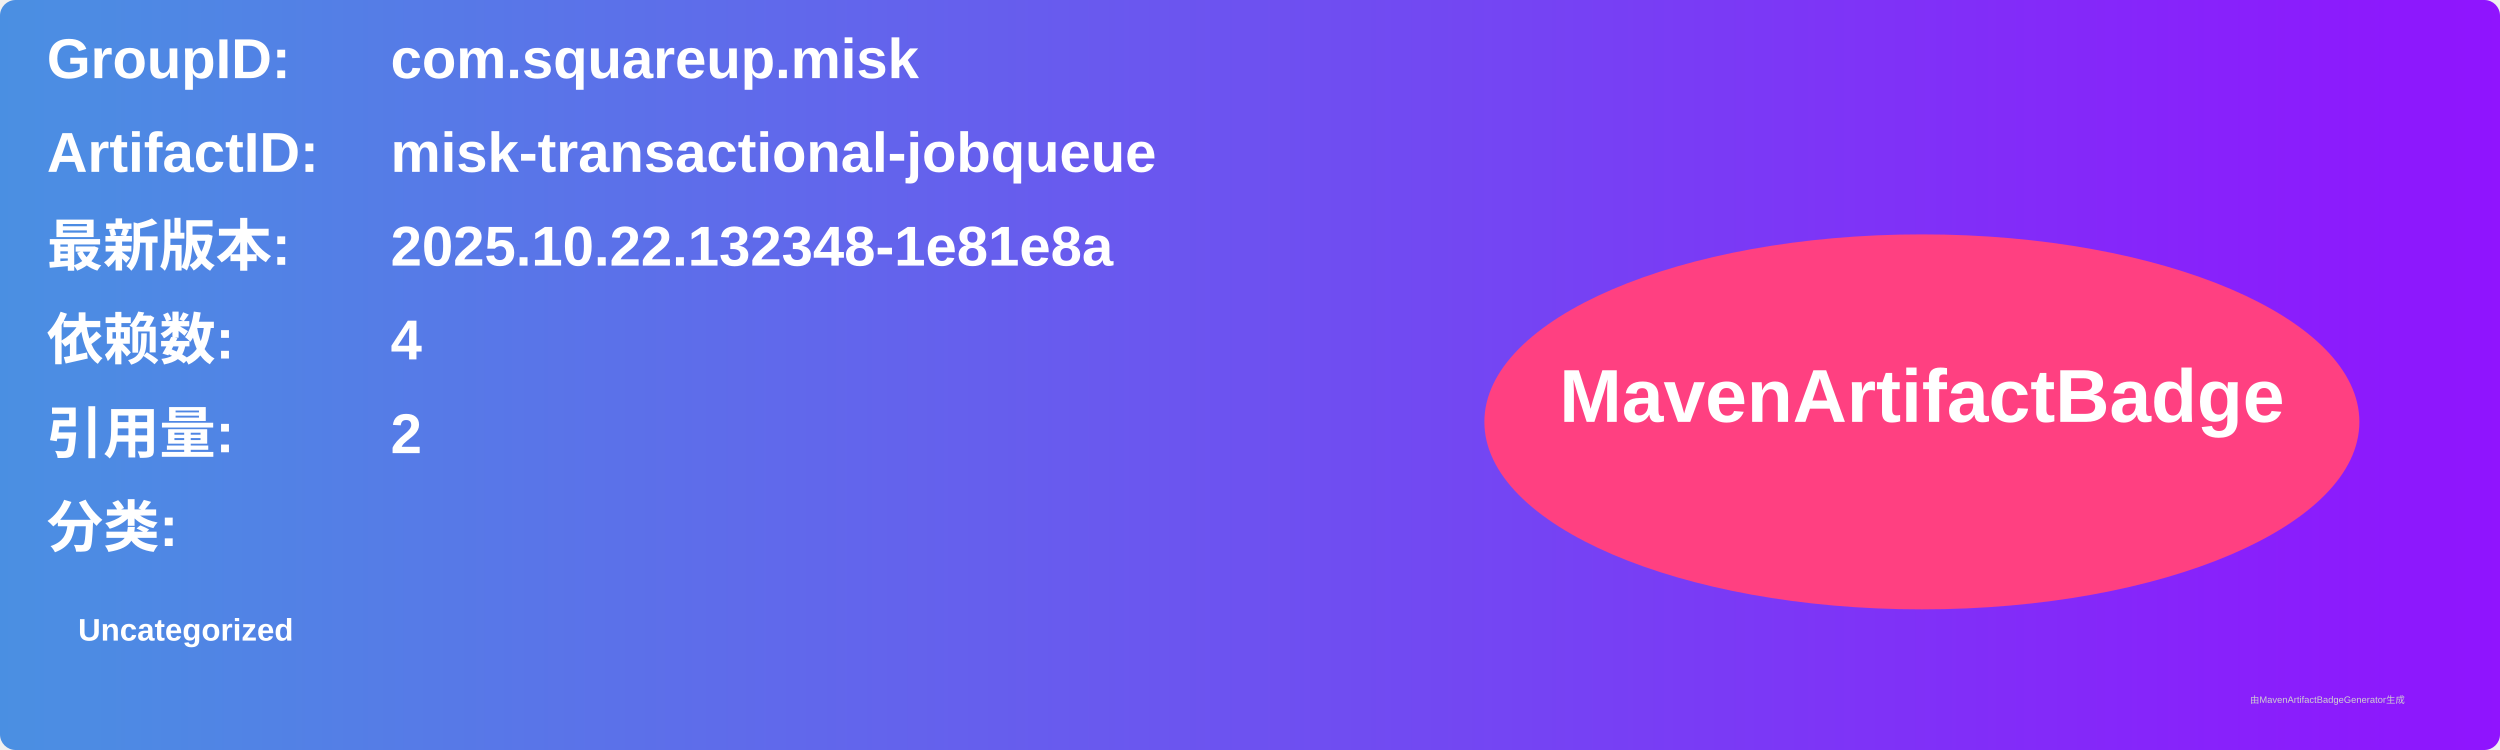
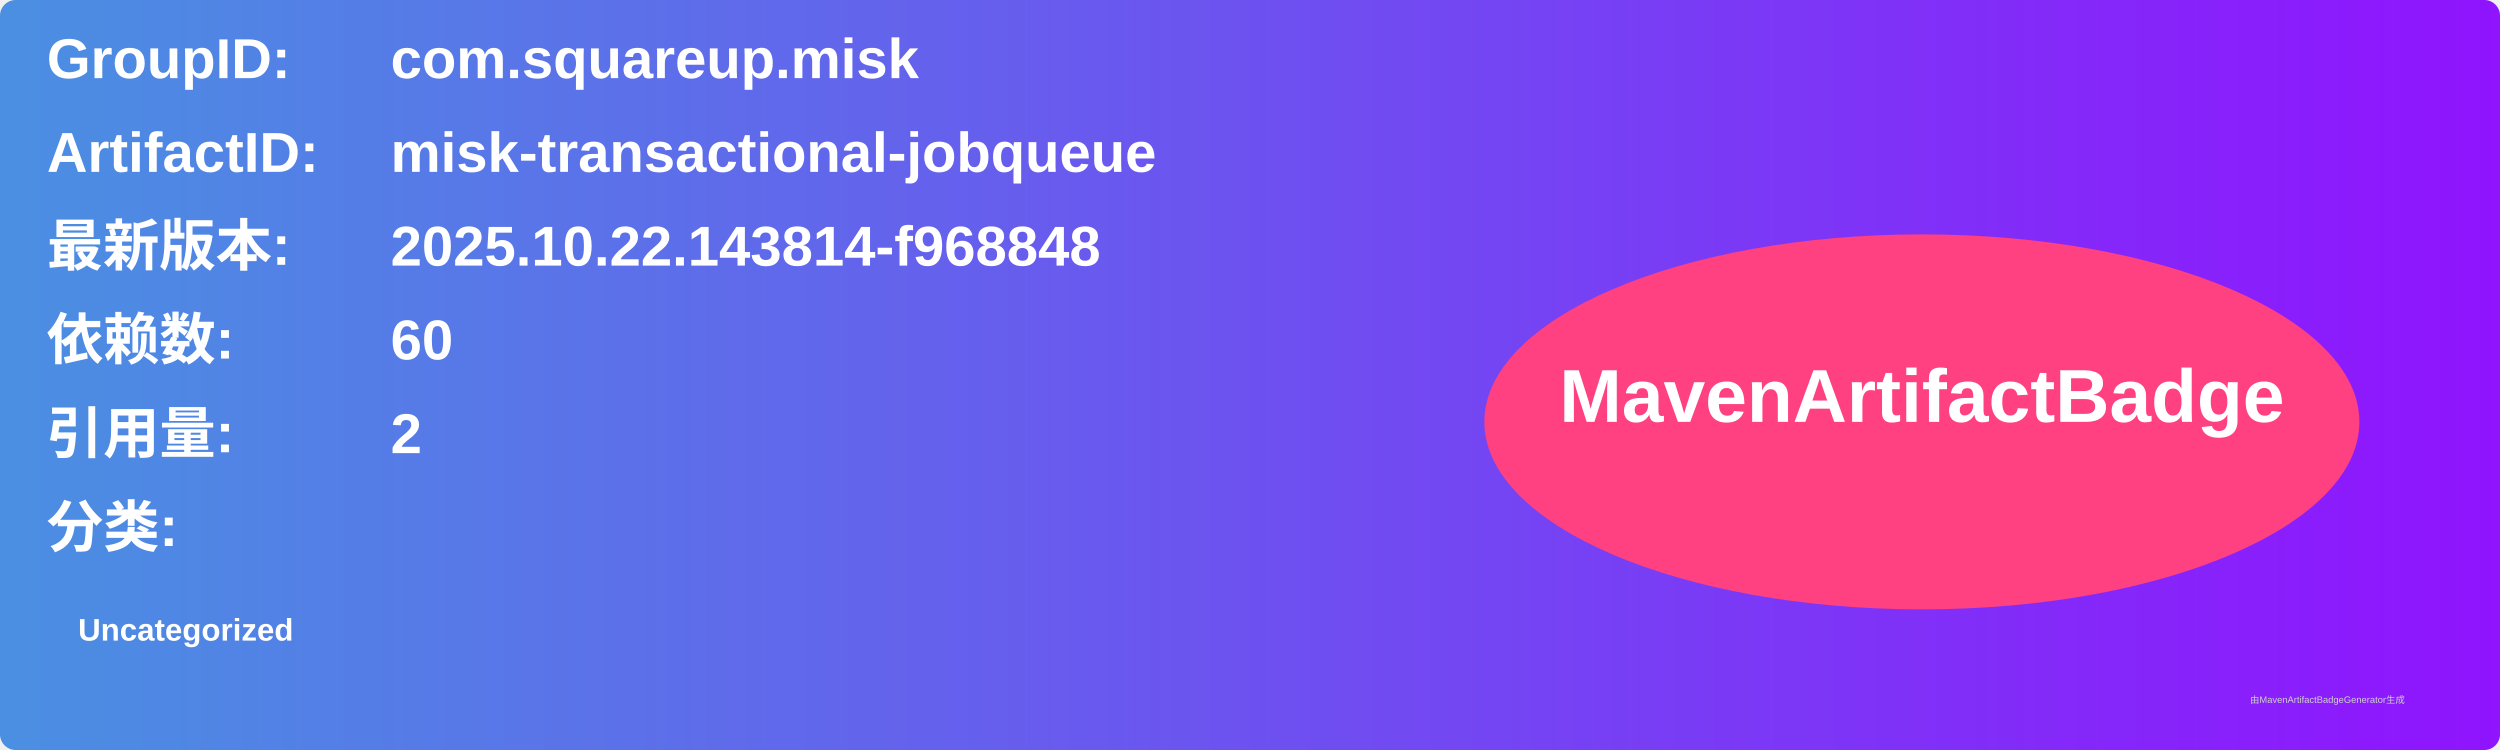
<svg xmlns="http://www.w3.org/2000/svg" width="800" height="240" viewBox="0 0 800 240">
  <linearGradient id="grad" x1="0%" y1="0%" x2="100%" y2="0%">
    <stop offset="0%" stop-color="#4a90e2" />
    <stop offset="100%" stop-color="#9013fe" />
  </linearGradient>
  <rect width="100%" height="100%" rx="5" ry="5" fill="url(#grad)" />
  <g transform="translate(15, 15)">
    <text x="0" y="10" font-family="Arial" font-size="18" fill="white" font-weight="bold" width="260">GroupID:</text>
    <text x="110" y="10" font-family="Arial" font-size="18" fill="white" font-weight="bold" width="460">com.squareup.misk</text>
    <text x="0" y="40" font-family="Arial" font-size="18" fill="white" font-weight="bold" width="260">ArtifactID:</text>
    <text x="110" y="40" font-family="Arial" font-size="18" fill="white" font-weight="bold" width="460">misk-transactional-jobqueue</text>
    <text x="0" y="70" font-family="Arial" font-size="18" fill="white" font-weight="bold">最新版本:</text>
    <text x="110" y="70" font-family="Arial" font-size="18" fill="white" font-weight="bold">
-       <tspan font-weight="bold">2025.10.22.132348-1e81e8a</tspan>
+       <tspan font-weight="bold">2025.10.22.143814-f968848</tspan>
    </text>
    <text x="0" y="100" font-family="Arial" font-size="18" fill="white" font-weight="bold">依赖数: </text>
    <text x="110" y="100" font-family="Arial" font-size="18" fill="white">
-       <tspan font-weight="bold">4</tspan>
+       <tspan font-weight="bold">60</tspan>
    </text>
    <text x="0" y="130" font-family="Arial" font-size="18" fill="white" font-weight="bold">引用量: </text>
    <text x="110" y="130" font-family="Arial" font-size="18" fill="white">
      <tspan font-weight="bold">2</tspan>
    </text>
    <text x="0" y="160" font-family="Arial" font-size="18" fill="white" font-weight="bold">分类:</text>
    <text x="10" y="190" font-family="Arial" font-size="10" fill="white">
      <tspan font-weight="bold">Uncategorized</tspan>
    </text>
    <ellipse cx="600" cy="120" rx="140" ry="60" fill="#ff4081" />
    <text x="600" y="120" text-anchor="middle" font-family="Arial" font-size="24" fill="white" font-weight="bold">MavenArtifactBadge</text>
  </g>
  <text x="720" y="225" font-family="Arial" font-size="3" fill="#d0d0d0">由MavenArtifactBadgeGenerator生成</text>
</svg>
